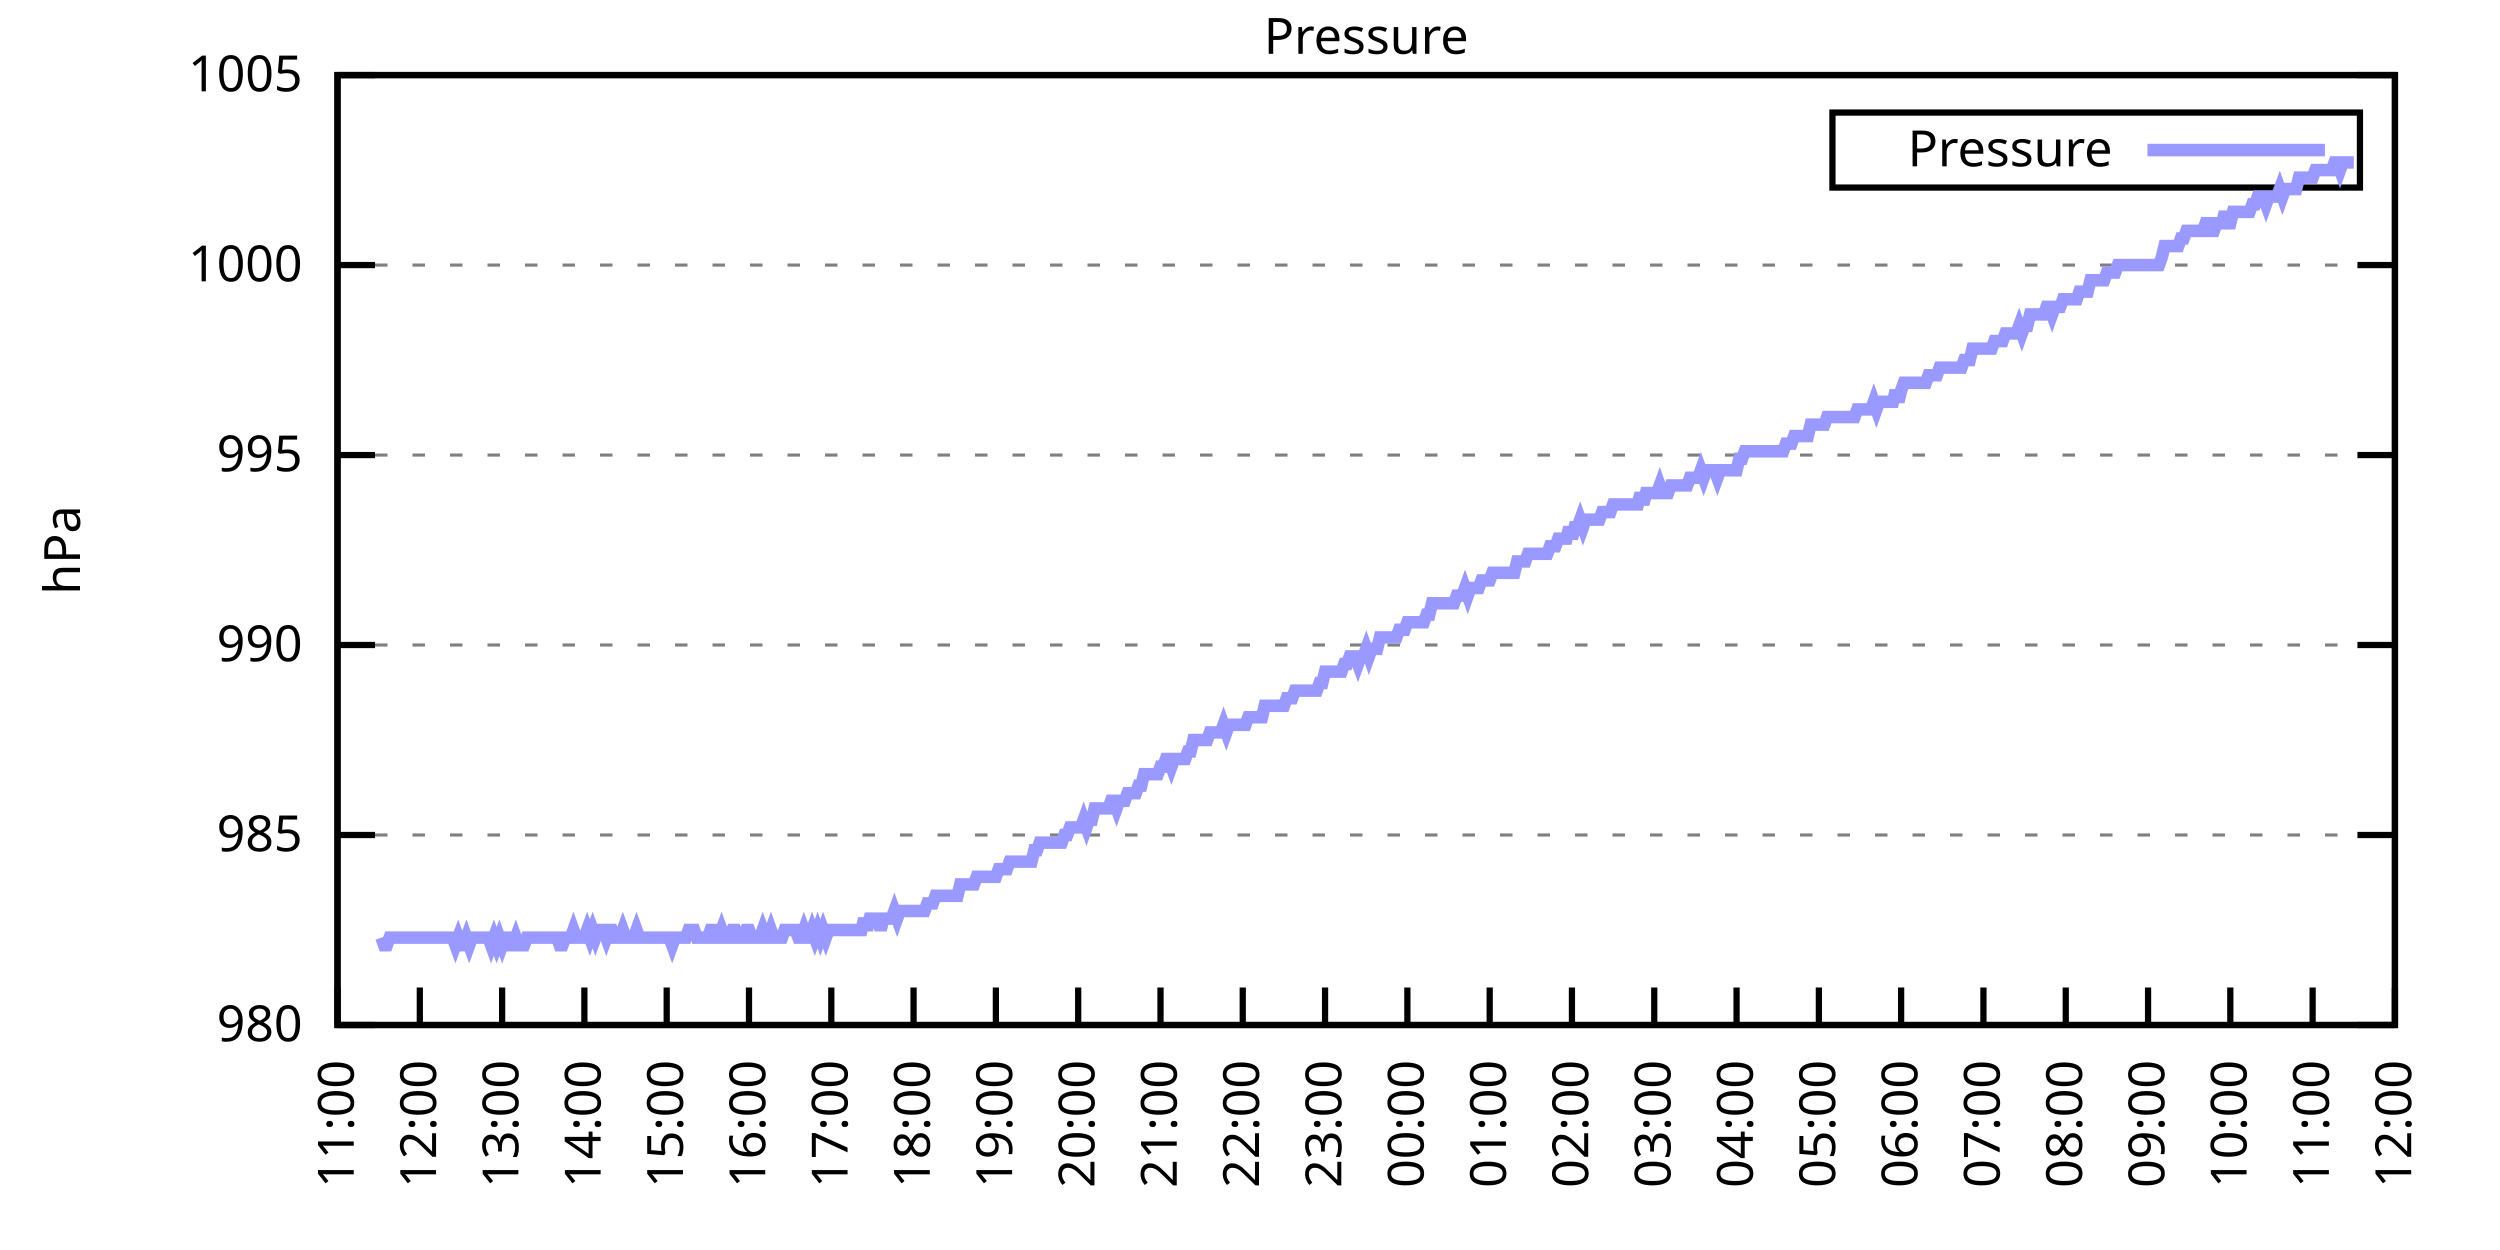
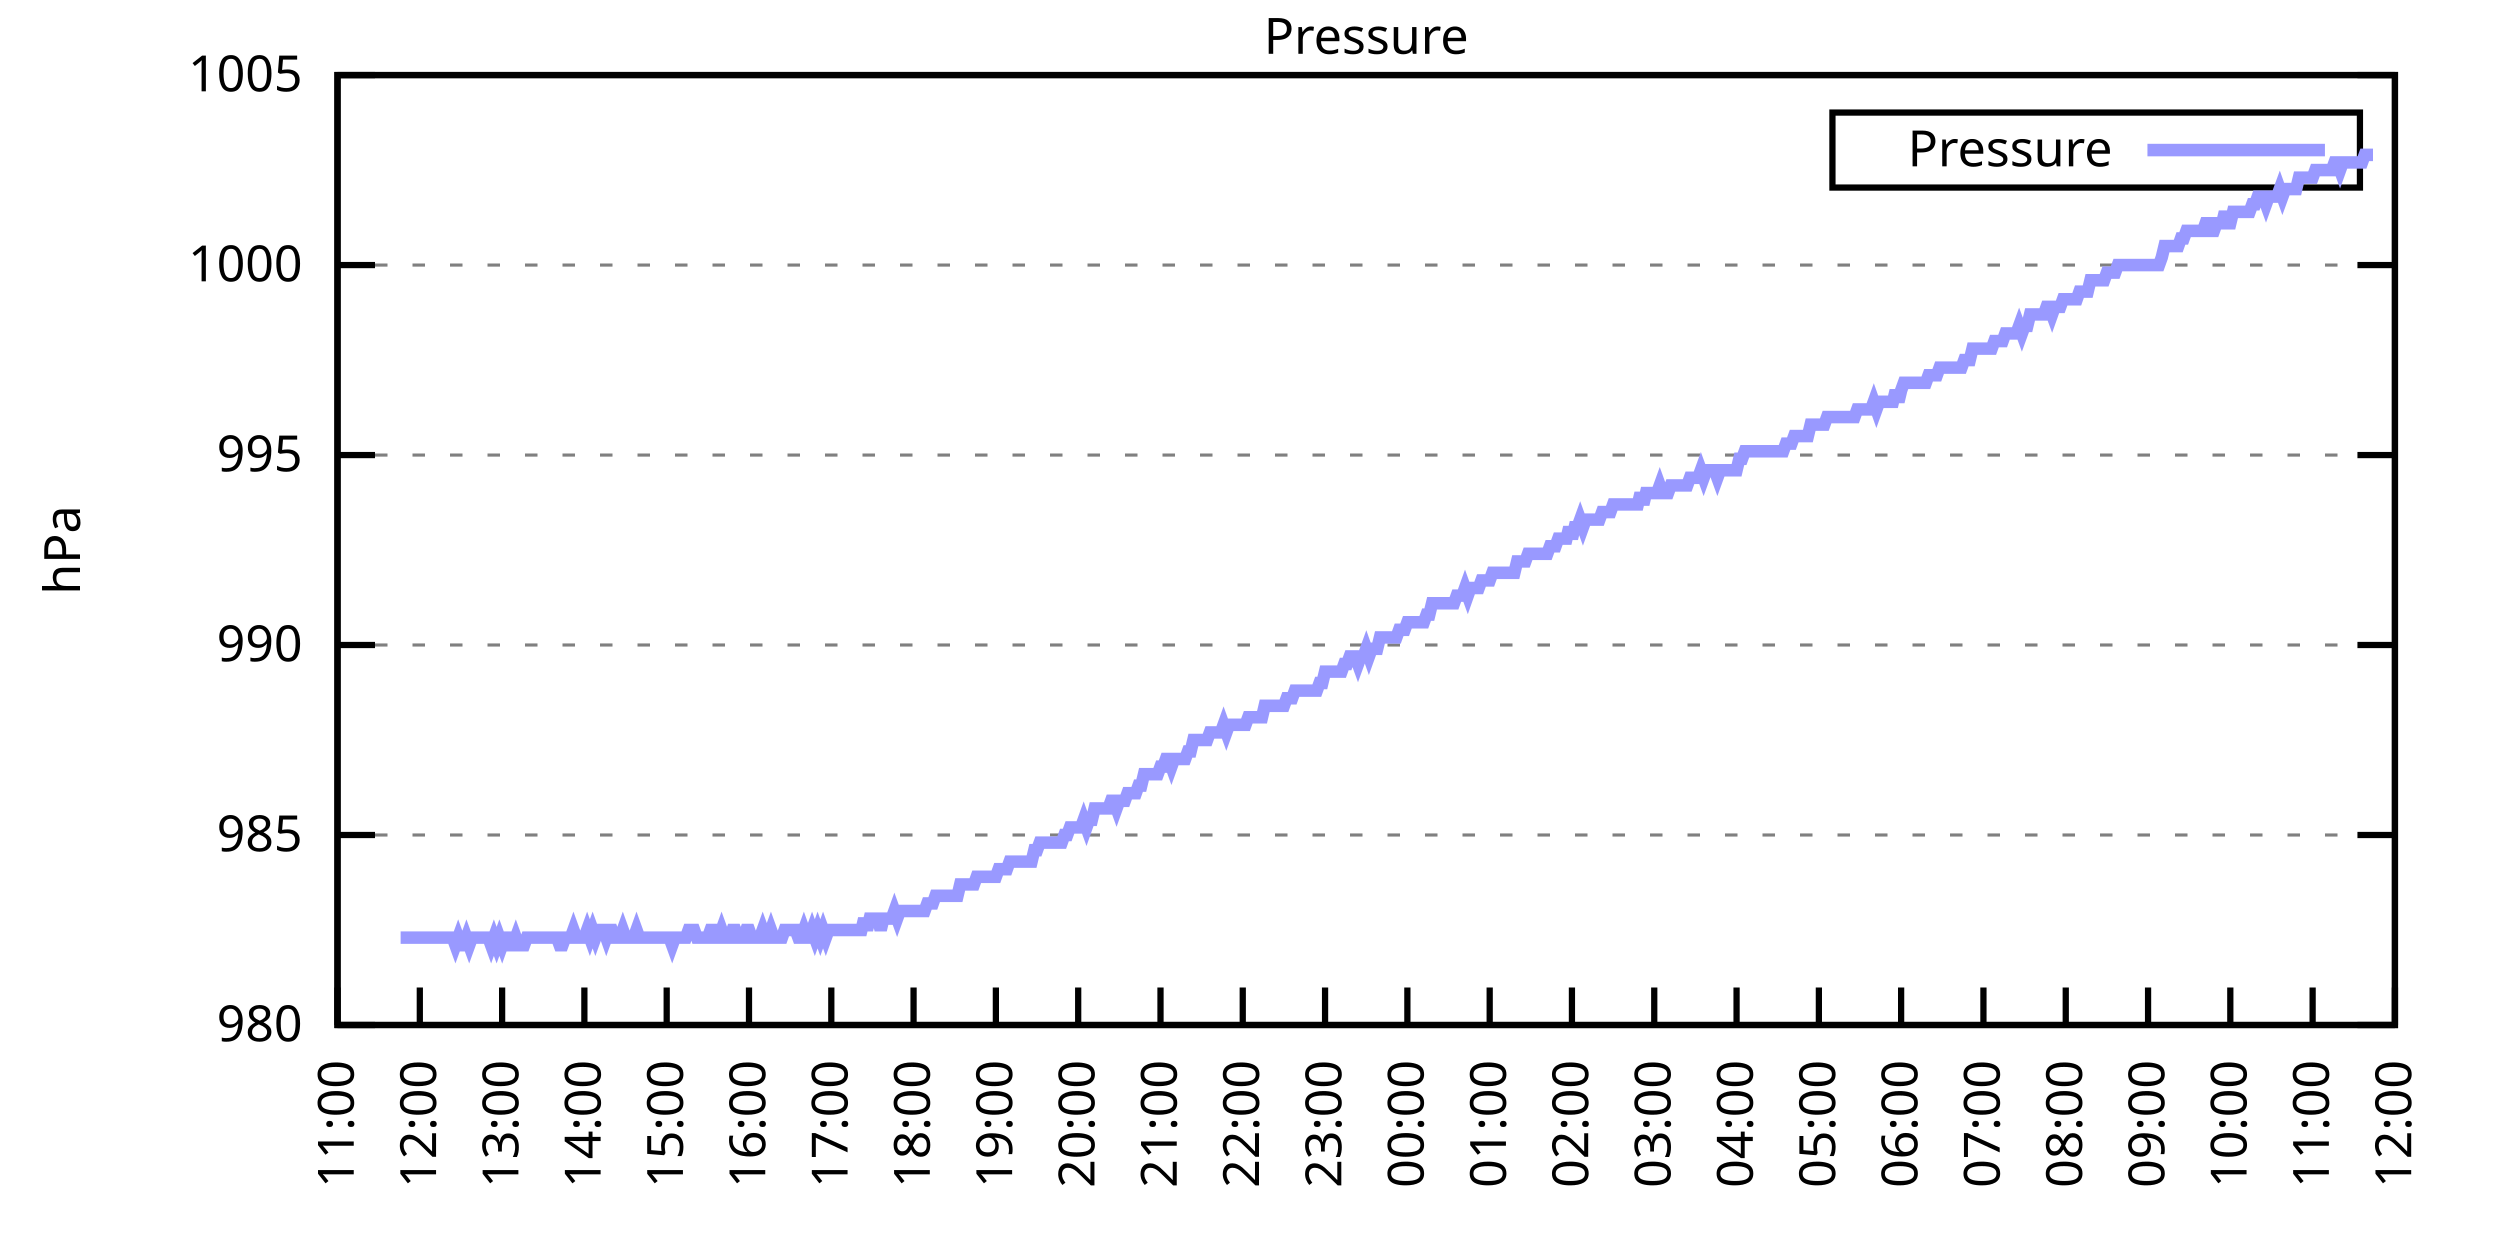
<svg xmlns="http://www.w3.org/2000/svg" xmlns:xlink="http://www.w3.org/1999/xlink" width="400" height="200" viewBox="0 0 400 200">
  <g id="gnuplot_canvas">
    <rect x="0" y="0" width="400" height="200" fill="none" />
    <defs>
      <circle id="gpDot" r="0.5" stroke-width="0.5" stroke="currentColor" />
      <path id="gpPt0" stroke-width="0.333" stroke="currentColor" d="M-1,0 h2 M0,-1 v2" />
      <path id="gpPt1" stroke-width="0.333" stroke="currentColor" d="M-1,-1 L1,1 M1,-1 L-1,1" />
      <path id="gpPt2" stroke-width="0.333" stroke="currentColor" d="M-1,0 L1,0 M0,-1 L0,1 M-1,-1 L1,1 M-1,1 L1,-1" />
      <rect id="gpPt3" stroke-width="0.333" stroke="currentColor" x="-1" y="-1" width="2" height="2" />
      <rect id="gpPt4" stroke-width="0.333" stroke="currentColor" fill="currentColor" x="-1" y="-1" width="2" height="2" />
      <circle id="gpPt5" stroke-width="0.333" stroke="currentColor" cx="0" cy="0" r="1" />
      <use xlink:href="#gpPt5" id="gpPt6" fill="currentColor" stroke="none" />
      <path id="gpPt7" stroke-width="0.333" stroke="currentColor" d="M0,-1.33 L-1.33,0.67 L1.33,0.67 z" />
      <use xlink:href="#gpPt7" id="gpPt8" fill="currentColor" stroke="none" />
      <use xlink:href="#gpPt7" id="gpPt9" stroke="currentColor" transform="rotate(180)" />
      <use xlink:href="#gpPt9" id="gpPt10" fill="currentColor" stroke="none" />
      <use xlink:href="#gpPt3" id="gpPt11" stroke="currentColor" transform="rotate(45)" />
      <use xlink:href="#gpPt11" id="gpPt12" fill="currentColor" stroke="none" />
      <path id="gpPt13" stroke-width="0.333" stroke="currentColor" d="M0,1.330 L1.265,0.411 L0.782,-1.067 L-0.782,-1.076 L-1.265,0.411 z" />
      <use xlink:href="#gpPt13" id="gpPt14" fill="currentColor" stroke="none" />
      <filter id="textbox" filterUnits="objectBoundingBox" x="0" y="0" height="1" width="1">
        <feFlood flood-color="white" flood-opacity="1" result="bgnd" />
        <feComposite in="SourceGraphic" in2="bgnd" operator="atop" />
      </filter>
      <filter id="greybox" filterUnits="objectBoundingBox" x="0" y="0" height="1" width="1">
        <feFlood flood-color="lightgrey" flood-opacity="1" result="grey" />
        <feComposite in="SourceGraphic" in2="grey" operator="atop" />
      </filter>
    </defs>
    <g fill="none" color="white" stroke="currentColor" stroke-width="1.00" stroke-linecap="butt" stroke-linejoin="miter">
</g>
    <g fill="none" color="black" stroke="currentColor" stroke-width="1.00" stroke-linecap="butt" stroke-linejoin="miter">
      <g stroke="none" shape-rendering="crispEdges">
        <polygon fill="rgb(255, 255, 255)" points="54.00,164.00 383.18,164.00 383.18,12.02 54.00,12.02 " />
      </g>
    </g>
    <g fill="none" color="black" stroke="currentColor" stroke-width="1.00" stroke-linecap="butt" stroke-linejoin="miter">
</g>
    <g fill="none" color="black" stroke="black" stroke-width="0.50" stroke-linecap="butt" stroke-linejoin="miter">
</g>
    <g fill="none" color="gray" stroke="currentColor" stroke-width="0.50" stroke-linecap="butt" stroke-linejoin="miter">
      <path stroke="gray" stroke-dasharray="2,4" class="gridline" d="M54.00,164.00 L383.19,164.00  " />
    </g>
    <g fill="none" color="gray" stroke="gray" stroke-width="1.00" stroke-linecap="butt" stroke-linejoin="miter">
</g>
    <g fill="none" color="black" stroke="currentColor" stroke-width="1.00" stroke-linecap="butt" stroke-linejoin="miter">
      <path stroke="black" d="M54.00,164.00 L60.00,164.00 M383.19,164.00 L377.19,164.00  " />
      <g transform="translate(48.40,166.60)" stroke="none" fill="black" font-family="Sans" font-size="8.00" text-anchor="end">
        <text>
          <tspan font-family="Sans"> 980</tspan>
        </text>
      </g>
    </g>
    <g fill="none" color="black" stroke="currentColor" stroke-width="1.00" stroke-linecap="butt" stroke-linejoin="miter">
</g>
    <g fill="none" color="black" stroke="black" stroke-width="0.50" stroke-linecap="butt" stroke-linejoin="miter">
</g>
    <g fill="none" color="gray" stroke="currentColor" stroke-width="0.50" stroke-linecap="butt" stroke-linejoin="miter">
      <path stroke="gray" stroke-dasharray="2,4" class="gridline" d="M54.00,133.60 L383.19,133.60  " />
    </g>
    <g fill="none" color="gray" stroke="gray" stroke-width="1.00" stroke-linecap="butt" stroke-linejoin="miter">
</g>
    <g fill="none" color="black" stroke="currentColor" stroke-width="1.00" stroke-linecap="butt" stroke-linejoin="miter">
      <path stroke="black" d="M54.00,133.60 L60.00,133.60 M383.19,133.60 L377.19,133.60  " />
      <g transform="translate(48.40,136.20)" stroke="none" fill="black" font-family="Sans" font-size="8.00" text-anchor="end">
        <text>
          <tspan font-family="Sans"> 985</tspan>
        </text>
      </g>
    </g>
    <g fill="none" color="black" stroke="currentColor" stroke-width="1.00" stroke-linecap="butt" stroke-linejoin="miter">
</g>
    <g fill="none" color="black" stroke="black" stroke-width="0.50" stroke-linecap="butt" stroke-linejoin="miter">
</g>
    <g fill="none" color="gray" stroke="currentColor" stroke-width="0.50" stroke-linecap="butt" stroke-linejoin="miter">
      <path stroke="gray" stroke-dasharray="2,4" class="gridline" d="M54.00,103.20 L383.19,103.20  " />
    </g>
    <g fill="none" color="gray" stroke="gray" stroke-width="1.00" stroke-linecap="butt" stroke-linejoin="miter">
</g>
    <g fill="none" color="black" stroke="currentColor" stroke-width="1.00" stroke-linecap="butt" stroke-linejoin="miter">
      <path stroke="black" d="M54.00,103.20 L60.00,103.20 M383.19,103.20 L377.19,103.20  " />
      <g transform="translate(48.40,105.80)" stroke="none" fill="black" font-family="Sans" font-size="8.00" text-anchor="end">
        <text>
          <tspan font-family="Sans"> 990</tspan>
        </text>
      </g>
    </g>
    <g fill="none" color="black" stroke="currentColor" stroke-width="1.00" stroke-linecap="butt" stroke-linejoin="miter">
</g>
    <g fill="none" color="black" stroke="black" stroke-width="0.50" stroke-linecap="butt" stroke-linejoin="miter">
</g>
    <g fill="none" color="gray" stroke="currentColor" stroke-width="0.50" stroke-linecap="butt" stroke-linejoin="miter">
      <path stroke="gray" stroke-dasharray="2,4" class="gridline" d="M54.00,72.81 L383.19,72.81  " />
    </g>
    <g fill="none" color="gray" stroke="gray" stroke-width="1.00" stroke-linecap="butt" stroke-linejoin="miter">
</g>
    <g fill="none" color="black" stroke="currentColor" stroke-width="1.00" stroke-linecap="butt" stroke-linejoin="miter">
      <path stroke="black" d="M54.00,72.81 L60.00,72.81 M383.19,72.81 L377.19,72.81  " />
      <g transform="translate(48.40,75.41)" stroke="none" fill="black" font-family="Sans" font-size="8.00" text-anchor="end">
        <text>
          <tspan font-family="Sans"> 995</tspan>
        </text>
      </g>
    </g>
    <g fill="none" color="black" stroke="currentColor" stroke-width="1.00" stroke-linecap="butt" stroke-linejoin="miter">
</g>
    <g fill="none" color="black" stroke="black" stroke-width="0.50" stroke-linecap="butt" stroke-linejoin="miter">
</g>
    <g fill="none" color="gray" stroke="currentColor" stroke-width="0.50" stroke-linecap="butt" stroke-linejoin="miter">
      <path stroke="gray" stroke-dasharray="2,4" class="gridline" d="M54.00,42.41 L383.19,42.41  " />
    </g>
    <g fill="none" color="gray" stroke="gray" stroke-width="1.00" stroke-linecap="butt" stroke-linejoin="miter">
</g>
    <g fill="none" color="black" stroke="currentColor" stroke-width="1.00" stroke-linecap="butt" stroke-linejoin="miter">
      <path stroke="black" d="M54.00,42.41 L60.00,42.41 M383.19,42.41 L377.19,42.41  " />
      <g transform="translate(48.40,45.01)" stroke="none" fill="black" font-family="Sans" font-size="8.00" text-anchor="end">
        <text>
          <tspan font-family="Sans"> 1000</tspan>
        </text>
      </g>
    </g>
    <g fill="none" color="black" stroke="currentColor" stroke-width="1.00" stroke-linecap="butt" stroke-linejoin="miter">
</g>
    <g fill="none" color="black" stroke="black" stroke-width="0.50" stroke-linecap="butt" stroke-linejoin="miter">
</g>
    <g fill="none" color="gray" stroke="currentColor" stroke-width="0.50" stroke-linecap="butt" stroke-linejoin="miter">
      <path stroke="gray" stroke-dasharray="2,4" class="gridline" d="M54.00,12.01 L383.19,12.01  " />
    </g>
    <g fill="none" color="gray" stroke="gray" stroke-width="1.00" stroke-linecap="butt" stroke-linejoin="miter">
</g>
    <g fill="none" color="black" stroke="currentColor" stroke-width="1.00" stroke-linecap="butt" stroke-linejoin="miter">
      <path stroke="black" d="M54.00,12.01 L60.00,12.01 M383.19,12.01 L377.19,12.01  " />
      <g transform="translate(48.40,14.61)" stroke="none" fill="black" font-family="Sans" font-size="8.00" text-anchor="end">
        <text>
          <tspan font-family="Sans"> 1005</tspan>
        </text>
      </g>
    </g>
    <g fill="none" color="black" stroke="currentColor" stroke-width="1.00" stroke-linecap="butt" stroke-linejoin="miter">
      <path stroke="black" d="M54.00,164.00 L54.00,158.00  " />
      <g transform="translate(56.60,169.60) rotate(270.00)" stroke="none" fill="black" font-family="Sans" font-size="8.00" text-anchor="end">
        <text>
          <tspan font-family="Sans">11:00</tspan>
        </text>
      </g>
    </g>
    <g fill="none" color="black" stroke="currentColor" stroke-width="1.00" stroke-linecap="butt" stroke-linejoin="miter">
      <path stroke="black" d="M67.17,164.00 L67.17,158.00  " />
      <g transform="translate(69.77,169.60) rotate(270.00)" stroke="none" fill="black" font-family="Sans" font-size="8.00" text-anchor="end">
        <text>
          <tspan font-family="Sans">12:00</tspan>
        </text>
      </g>
    </g>
    <g fill="none" color="black" stroke="currentColor" stroke-width="1.00" stroke-linecap="butt" stroke-linejoin="miter">
      <path stroke="black" d="M80.34,164.00 L80.34,158.00  " />
      <g transform="translate(82.94,169.60) rotate(270.00)" stroke="none" fill="black" font-family="Sans" font-size="8.00" text-anchor="end">
        <text>
          <tspan font-family="Sans">13:00</tspan>
        </text>
      </g>
    </g>
    <g fill="none" color="black" stroke="currentColor" stroke-width="1.00" stroke-linecap="butt" stroke-linejoin="miter">
      <path stroke="black" d="M93.50,164.00 L93.50,158.00  " />
      <g transform="translate(96.10,169.60) rotate(270.00)" stroke="none" fill="black" font-family="Sans" font-size="8.00" text-anchor="end">
        <text>
          <tspan font-family="Sans">14:00</tspan>
        </text>
      </g>
    </g>
    <g fill="none" color="black" stroke="currentColor" stroke-width="1.00" stroke-linecap="butt" stroke-linejoin="miter">
      <path stroke="black" d="M106.67,164.00 L106.67,158.00  " />
      <g transform="translate(109.27,169.60) rotate(270.00)" stroke="none" fill="black" font-family="Sans" font-size="8.00" text-anchor="end">
        <text>
          <tspan font-family="Sans">15:00</tspan>
        </text>
      </g>
    </g>
    <g fill="none" color="black" stroke="currentColor" stroke-width="1.00" stroke-linecap="butt" stroke-linejoin="miter">
      <path stroke="black" d="M119.84,164.00 L119.84,158.00  " />
      <g transform="translate(122.44,169.60) rotate(270.00)" stroke="none" fill="black" font-family="Sans" font-size="8.00" text-anchor="end">
        <text>
          <tspan font-family="Sans">16:00</tspan>
        </text>
      </g>
    </g>
    <g fill="none" color="black" stroke="currentColor" stroke-width="1.00" stroke-linecap="butt" stroke-linejoin="miter">
      <path stroke="black" d="M133.01,164.00 L133.01,158.00  " />
      <g transform="translate(135.61,169.60) rotate(270.00)" stroke="none" fill="black" font-family="Sans" font-size="8.00" text-anchor="end">
        <text>
          <tspan font-family="Sans">17:00</tspan>
        </text>
      </g>
    </g>
    <g fill="none" color="black" stroke="currentColor" stroke-width="1.00" stroke-linecap="butt" stroke-linejoin="miter">
      <path stroke="black" d="M146.17,164.00 L146.17,158.00  " />
      <g transform="translate(148.77,169.60) rotate(270.00)" stroke="none" fill="black" font-family="Sans" font-size="8.00" text-anchor="end">
        <text>
          <tspan font-family="Sans">18:00</tspan>
        </text>
      </g>
    </g>
    <g fill="none" color="black" stroke="currentColor" stroke-width="1.00" stroke-linecap="butt" stroke-linejoin="miter">
      <path stroke="black" d="M159.34,164.00 L159.34,158.00  " />
      <g transform="translate(161.94,169.60) rotate(270.00)" stroke="none" fill="black" font-family="Sans" font-size="8.00" text-anchor="end">
        <text>
          <tspan font-family="Sans">19:00</tspan>
        </text>
      </g>
    </g>
    <g fill="none" color="black" stroke="currentColor" stroke-width="1.00" stroke-linecap="butt" stroke-linejoin="miter">
      <path stroke="black" d="M172.51,164.00 L172.51,158.00  " />
      <g transform="translate(175.11,169.60) rotate(270.00)" stroke="none" fill="black" font-family="Sans" font-size="8.00" text-anchor="end">
        <text>
          <tspan font-family="Sans">20:00</tspan>
        </text>
      </g>
    </g>
    <g fill="none" color="black" stroke="currentColor" stroke-width="1.00" stroke-linecap="butt" stroke-linejoin="miter">
      <path stroke="black" d="M185.68,164.00 L185.68,158.00  " />
      <g transform="translate(188.28,169.60) rotate(270.00)" stroke="none" fill="black" font-family="Sans" font-size="8.00" text-anchor="end">
        <text>
          <tspan font-family="Sans">21:00</tspan>
        </text>
      </g>
    </g>
    <g fill="none" color="black" stroke="currentColor" stroke-width="1.00" stroke-linecap="butt" stroke-linejoin="miter">
      <path stroke="black" d="M198.84,164.00 L198.84,158.00  " />
      <g transform="translate(201.44,169.60) rotate(270.00)" stroke="none" fill="black" font-family="Sans" font-size="8.00" text-anchor="end">
        <text>
          <tspan font-family="Sans">22:00</tspan>
        </text>
      </g>
    </g>
    <g fill="none" color="black" stroke="currentColor" stroke-width="1.00" stroke-linecap="butt" stroke-linejoin="miter">
      <path stroke="black" d="M212.01,164.00 L212.01,158.00  " />
      <g transform="translate(214.61,169.60) rotate(270.00)" stroke="none" fill="black" font-family="Sans" font-size="8.00" text-anchor="end">
        <text>
          <tspan font-family="Sans">23:00</tspan>
        </text>
      </g>
    </g>
    <g fill="none" color="black" stroke="currentColor" stroke-width="1.00" stroke-linecap="butt" stroke-linejoin="miter">
      <path stroke="black" d="M225.18,164.00 L225.18,158.00  " />
      <g transform="translate(227.78,169.60) rotate(270.00)" stroke="none" fill="black" font-family="Sans" font-size="8.00" text-anchor="end">
        <text>
          <tspan font-family="Sans">00:00</tspan>
        </text>
      </g>
    </g>
    <g fill="none" color="black" stroke="currentColor" stroke-width="1.00" stroke-linecap="butt" stroke-linejoin="miter">
      <path stroke="black" d="M238.35,164.00 L238.35,158.00  " />
      <g transform="translate(240.95,169.60) rotate(270.00)" stroke="none" fill="black" font-family="Sans" font-size="8.00" text-anchor="end">
        <text>
          <tspan font-family="Sans">01:00</tspan>
        </text>
      </g>
    </g>
    <g fill="none" color="black" stroke="currentColor" stroke-width="1.00" stroke-linecap="butt" stroke-linejoin="miter">
      <path stroke="black" d="M251.51,164.00 L251.51,158.00  " />
      <g transform="translate(254.11,169.60) rotate(270.00)" stroke="none" fill="black" font-family="Sans" font-size="8.00" text-anchor="end">
        <text>
          <tspan font-family="Sans">02:00</tspan>
        </text>
      </g>
    </g>
    <g fill="none" color="black" stroke="currentColor" stroke-width="1.00" stroke-linecap="butt" stroke-linejoin="miter">
      <path stroke="black" d="M264.68,164.00 L264.68,158.00  " />
      <g transform="translate(267.28,169.60) rotate(270.00)" stroke="none" fill="black" font-family="Sans" font-size="8.00" text-anchor="end">
        <text>
          <tspan font-family="Sans">03:00</tspan>
        </text>
      </g>
    </g>
    <g fill="none" color="black" stroke="currentColor" stroke-width="1.00" stroke-linecap="butt" stroke-linejoin="miter">
      <path stroke="black" d="M277.85,164.00 L277.85,158.00  " />
      <g transform="translate(280.45,169.60) rotate(270.00)" stroke="none" fill="black" font-family="Sans" font-size="8.00" text-anchor="end">
        <text>
          <tspan font-family="Sans">04:00</tspan>
        </text>
      </g>
    </g>
    <g fill="none" color="black" stroke="currentColor" stroke-width="1.00" stroke-linecap="butt" stroke-linejoin="miter">
      <path stroke="black" d="M291.02,164.00 L291.02,158.00  " />
      <g transform="translate(293.62,169.60) rotate(270.00)" stroke="none" fill="black" font-family="Sans" font-size="8.00" text-anchor="end">
        <text>
          <tspan font-family="Sans">05:00</tspan>
        </text>
      </g>
    </g>
    <g fill="none" color="black" stroke="currentColor" stroke-width="1.00" stroke-linecap="butt" stroke-linejoin="miter">
      <path stroke="black" d="M304.18,164.00 L304.18,158.00  " />
      <g transform="translate(306.78,169.60) rotate(270.00)" stroke="none" fill="black" font-family="Sans" font-size="8.00" text-anchor="end">
        <text>
          <tspan font-family="Sans">06:00</tspan>
        </text>
      </g>
    </g>
    <g fill="none" color="black" stroke="currentColor" stroke-width="1.00" stroke-linecap="butt" stroke-linejoin="miter">
      <path stroke="black" d="M317.35,164.00 L317.35,158.00  " />
      <g transform="translate(319.95,169.60) rotate(270.00)" stroke="none" fill="black" font-family="Sans" font-size="8.00" text-anchor="end">
        <text>
          <tspan font-family="Sans">07:00</tspan>
        </text>
      </g>
    </g>
    <g fill="none" color="black" stroke="currentColor" stroke-width="1.00" stroke-linecap="butt" stroke-linejoin="miter">
      <path stroke="black" d="M330.52,164.00 L330.52,158.00  " />
      <g transform="translate(333.12,169.60) rotate(270.00)" stroke="none" fill="black" font-family="Sans" font-size="8.00" text-anchor="end">
        <text>
          <tspan font-family="Sans">08:00</tspan>
        </text>
      </g>
    </g>
    <g fill="none" color="black" stroke="currentColor" stroke-width="1.00" stroke-linecap="butt" stroke-linejoin="miter">
      <path stroke="black" d="M343.69,164.00 L343.69,158.00  " />
      <g transform="translate(346.29,169.60) rotate(270.00)" stroke="none" fill="black" font-family="Sans" font-size="8.00" text-anchor="end">
        <text>
          <tspan font-family="Sans">09:00</tspan>
        </text>
      </g>
    </g>
    <g fill="none" color="black" stroke="currentColor" stroke-width="1.00" stroke-linecap="butt" stroke-linejoin="miter">
      <path stroke="black" d="M356.85,164.00 L356.85,158.00  " />
      <g transform="translate(359.45,169.60) rotate(270.00)" stroke="none" fill="black" font-family="Sans" font-size="8.00" text-anchor="end">
        <text>
          <tspan font-family="Sans">10:00</tspan>
        </text>
      </g>
    </g>
    <g fill="none" color="black" stroke="currentColor" stroke-width="1.00" stroke-linecap="butt" stroke-linejoin="miter">
      <path stroke="black" d="M370.02,164.00 L370.02,158.00  " />
      <g transform="translate(372.62,169.60) rotate(270.00)" stroke="none" fill="black" font-family="Sans" font-size="8.00" text-anchor="end">
        <text>
          <tspan font-family="Sans">11:00</tspan>
        </text>
      </g>
    </g>
    <g fill="none" color="black" stroke="currentColor" stroke-width="1.00" stroke-linecap="butt" stroke-linejoin="miter">
      <path stroke="black" d="M383.19,164.00 L383.19,158.00  " />
      <g transform="translate(385.79,169.60) rotate(270.00)" stroke="none" fill="black" font-family="Sans" font-size="8.00" text-anchor="end">
        <text>
          <tspan font-family="Sans">12:00</tspan>
        </text>
      </g>
    </g>
    <g fill="none" color="black" stroke="currentColor" stroke-width="1.00" stroke-linecap="butt" stroke-linejoin="miter">
</g>
    <g fill="none" color="black" stroke="currentColor" stroke-width="1.00" stroke-linecap="butt" stroke-linejoin="miter">
      <path stroke="black" d="M54.00,12.01 L54.00,164.00 L383.19,164.00 L383.19,12.01 L54.00,12.01 Z  " />
    </g>
    <g fill="none" color="black" stroke="currentColor" stroke-width="1.00" stroke-linecap="butt" stroke-linejoin="miter">
</g>
    <g fill="none" color="black" stroke="currentColor" stroke-width="1.00" stroke-linecap="butt" stroke-linejoin="miter">
      <path stroke="black" d="M293.19,30.01 L293.19,18.01 L377.59,18.01 L377.59,30.01 L293.19,30.01 Z  " />
    </g>
    <g id="Pressure_plot_1">
      <g fill="none" color="white" stroke="black" stroke-width="2.00" stroke-linecap="butt" stroke-linejoin="miter">
</g>
      <g fill="none" color="black" stroke="currentColor" stroke-width="2.00" stroke-linecap="butt" stroke-linejoin="miter">
        <g transform="translate(337.99,26.61)" stroke="none" fill="black" font-family="Sans" font-size="8.00" text-anchor="end">
          <text>
            <tspan font-family="Sans">Pressure</tspan>
          </text>
        </g>
      </g>
      <g fill="none" color="black" stroke="currentColor" stroke-width="2.00" stroke-linecap="butt" stroke-linejoin="miter">
-         <path stroke="rgb(153, 153, 255)" d="M343.59,24.01 L371.99,24.01 M61.02,150.02 L61.46,151.23 L61.90,151.23 L62.34,150.02 L62.78,150.02 L63.22,150.02   L63.66,150.02 L64.10,150.02 L64.53,150.02 L64.97,150.02 L65.41,150.02 L65.85,150.02 L66.29,150.02 L66.73,150.02   L67.17,150.02 L67.61,150.02 L68.05,150.02 L68.48,150.02 L68.92,150.02 L69.36,150.02 L69.80,150.02 L70.24,150.02   L70.68,150.02 L71.12,150.02 L71.56,150.02 L72.00,150.02 L72.43,150.02 L72.87,151.23 L73.31,150.02 L73.75,151.23   L74.19,151.23 L74.63,150.02 L75.07,151.23 L75.51,150.02 L75.95,150.02 L76.38,150.02 L76.82,150.02 L77.26,150.02   L77.70,150.02 L78.14,150.02 L78.58,151.23 L79.02,150.02 L79.46,151.23 L79.90,150.02 L80.34,151.23 L80.77,150.02   L81.21,150.02 L81.65,151.23 L82.09,151.23 L82.53,150.02 L82.97,151.23 L83.41,151.23 L83.85,151.23 L84.29,150.02   L84.72,150.02 L85.16,150.02 L85.60,150.02 L86.04,150.02 L86.48,150.02 L86.92,150.02 L87.36,150.02 L87.80,150.02   L88.24,150.02 L88.67,150.02 L89.11,150.02 L89.55,151.23 L89.99,151.23 L90.43,150.02 L90.87,150.02 L91.31,150.02   L91.75,148.80 L92.19,150.02 L92.62,150.02 L93.06,150.02 L93.50,150.02 L93.94,148.80 L94.38,150.02 L94.82,148.80   L95.26,150.02 L95.70,148.80 L96.14,148.80 L96.58,148.80 L97.01,150.02 L97.45,148.80 L97.89,148.80 L98.33,150.02   L98.77,150.02 L99.21,150.02 L99.65,148.80 L100.09,150.02 L100.53,150.02 L100.96,150.02 L101.40,150.02 L101.84,148.80   L102.28,150.02 L102.72,150.02 L103.16,150.02 L103.60,150.02 L104.04,150.02 L104.48,150.02 L104.91,150.02 L105.35,150.02   L105.79,150.02 L106.23,150.02 L106.67,150.02 L107.11,150.02 L107.55,151.23 L107.99,150.02 L108.43,150.02 L108.87,150.02   L109.30,150.02 L109.74,150.02 L110.18,148.80 L110.62,148.80 L111.06,148.80 L111.50,150.02 L111.94,150.02 L112.38,150.02   L112.82,150.02 L113.25,150.02 L113.69,148.80 L114.13,148.80 L114.57,150.02 L115.01,150.02 L115.45,148.80 L115.89,150.02   L116.33,150.02 L116.77,150.02 L117.20,148.80 L117.64,148.80 L118.08,150.02 L118.52,150.02 L118.96,150.02 L119.40,148.80   L119.84,148.80 L120.28,150.02 L120.72,150.02 L121.15,150.02 L121.59,150.02 L122.03,148.80 L122.47,150.02 L122.91,150.02   L123.35,148.80 L123.79,150.02 L124.23,150.02 L124.67,150.02 L125.11,150.02 L125.54,148.80 L125.98,148.80 L126.42,148.80   L126.86,148.80 L127.30,148.80 L127.74,150.02 L128.18,150.02 L128.62,148.80 L129.06,150.02 L129.49,150.02 L129.93,148.80   L130.37,150.02 L130.81,148.80 L131.25,150.02 L131.69,148.80 L132.13,150.02 L132.57,148.80 L133.01,148.80 L133.44,148.80   L133.88,148.80 L134.32,148.80 L134.76,148.80 L135.20,148.80 L135.64,148.80 L136.08,148.80 L136.52,148.80 L136.96,148.80   L137.39,148.80 L137.83,148.80 L138.27,146.98 L138.71,148.80 L139.15,146.98 L139.59,146.98 L140.03,146.98 L140.47,146.98   L140.91,148.80 L141.35,146.98 L141.78,146.98 L142.22,146.98 L142.66,146.98 L143.10,145.76 L143.54,146.98 L143.98,145.76   L144.42,145.76 L144.86,145.76 L145.30,145.76 L145.73,145.76 L146.17,145.76 L146.61,145.76 L147.05,145.76 L147.49,145.76   L147.93,145.76 L148.37,144.55 L148.81,144.55 L149.25,144.55 L149.68,143.33 L150.12,143.33 L150.56,143.33 L151.00,143.33   L151.44,143.33 L151.88,143.33 L152.32,143.33 L152.76,143.33 L153.20,143.33 L153.63,141.51 L154.07,141.51 L154.51,141.51   L154.95,141.51 L155.39,141.51 L155.83,141.51 L156.27,140.29 L156.71,140.29 L157.15,140.29 L157.59,140.29 L158.02,140.29   L158.46,140.29 L158.90,140.29 L159.34,140.29 L159.78,139.07 L160.22,139.07 L160.66,139.07 L161.10,139.07 L161.54,137.86   L161.97,137.86 L162.41,137.86 L162.85,137.86 L163.29,137.86 L163.73,137.86 L164.17,137.86 L164.61,137.86 L165.05,137.86   L165.49,136.03 L165.92,136.03 L166.36,134.82 L166.80,134.82 L167.24,134.82 L167.68,134.82 L168.12,134.82 L168.56,134.82   L169.00,134.82 L169.44,134.82 L169.87,134.82 L170.31,133.60 L170.75,133.60 L171.19,132.39 L171.63,132.39 L172.07,132.39   L172.51,132.39 L172.95,132.39 L173.39,131.17 L173.83,132.39 L174.26,131.17 L174.70,131.17 L175.14,129.35 L175.58,129.35   L176.02,129.35 L176.46,129.35 L176.90,129.35 L177.34,129.35 L177.78,128.13 L178.21,128.13 L178.65,129.35 L179.09,128.13   L179.53,128.13 L179.97,128.13 L180.41,126.91 L180.85,126.91 L181.29,126.91 L181.73,126.91 L182.16,125.70 L182.60,125.70   L183.04,123.87 L183.48,123.87 L183.92,123.87 L184.36,123.87 L184.80,123.87 L185.24,123.87 L185.68,122.66 L186.11,122.66   L186.55,121.44 L186.99,121.44 L187.43,122.66 L187.87,121.44 L188.31,121.44 L188.75,121.44 L189.19,121.44 L189.63,121.44   L190.07,120.23 L190.50,120.23 L190.94,118.40 L191.38,118.40 L191.82,118.40 L192.26,118.40 L192.70,118.40 L193.14,118.40   L193.58,117.19 L194.02,117.19 L194.45,117.19 L194.89,117.19 L195.33,117.19 L195.77,115.97 L196.21,117.19 L196.65,115.97   L197.09,115.97 L197.53,115.97 L197.97,115.97 L198.40,115.97 L198.84,115.97 L199.28,115.97 L199.72,114.76 L200.16,114.76   L200.60,114.76 L201.04,114.76 L201.48,114.76 L201.92,114.76 L202.35,112.93 L202.79,112.93 L203.23,112.93 L203.67,112.93   L204.11,112.93 L204.55,112.93 L204.99,112.93 L205.43,112.93 L205.87,111.72 L206.31,111.72 L206.74,111.72 L207.18,110.50   L207.62,110.50 L208.06,110.50 L208.50,110.50 L208.94,110.50 L209.38,110.50 L209.82,110.50 L210.26,110.50 L210.69,110.50   L211.13,109.28 L211.57,109.28 L212.01,107.46 L212.45,107.46 L212.89,107.46 L213.33,107.46 L213.77,107.46 L214.21,107.46   L214.64,107.46 L215.08,106.24 L215.52,106.24 L215.96,105.03 L216.40,105.03 L216.84,105.03 L217.28,106.24 L217.72,105.03   L218.16,105.03 L218.60,103.81 L219.03,105.03 L219.47,103.81 L219.91,103.81 L220.35,103.81 L220.79,101.99 L221.23,101.99   L221.67,101.99 L222.11,101.99 L222.55,101.99 L222.98,101.99 L223.42,101.99 L223.86,100.77 L224.30,100.77 L224.74,100.77   L225.18,99.56 L225.62,99.56 L226.06,99.56 L226.50,99.56 L226.93,99.56 L227.37,99.56 L227.81,99.56 L228.25,98.34   L228.69,98.34 L229.13,96.52 L229.57,96.52 L230.01,96.52 L230.45,96.52 L230.88,96.52 L231.32,96.52 L231.76,96.52   L232.20,96.52 L232.64,96.52 L233.08,95.30 L233.52,95.30 L233.96,95.30 L234.40,94.08 L234.84,95.30 L235.27,94.08   L235.71,94.08 L236.15,94.08 L236.59,94.08 L237.03,92.87 L237.47,92.87 L237.91,92.87 L238.35,92.87 L238.79,91.65   L239.22,91.65 L239.66,91.65 L240.10,91.65 L240.54,91.65 L240.98,91.65 L241.42,91.65 L241.86,91.65 L242.30,91.65   L242.74,89.83 L243.17,89.83 L243.61,89.83 L244.05,89.83 L244.49,88.61 L244.93,88.61 L245.37,88.61 L245.81,88.61   L246.25,88.61 L246.69,88.61 L247.12,88.61 L247.56,88.61 L248.00,87.40 L248.44,87.40 L248.88,87.40 L249.32,86.18   L249.76,86.18 L250.20,86.18 L250.64,86.18 L251.08,84.36 L251.51,86.18 L251.95,84.36 L252.39,84.36 L252.83,83.14   L253.27,84.36 L253.71,83.14 L254.15,83.14 L254.59,83.14 L255.03,83.14 L255.46,83.14 L255.90,83.14 L256.34,81.93   L256.78,81.93 L257.22,81.93 L257.66,81.93 L258.10,80.71 L258.54,80.71 L258.98,80.71 L259.41,80.71 L259.85,80.71   L260.29,80.71 L260.73,80.71 L261.17,80.71 L261.61,80.71 L262.05,80.71 L262.49,78.89 L262.93,80.71 L263.36,78.89   L263.80,78.89 L264.24,78.89 L264.68,78.89 L265.12,78.89 L265.56,77.67 L266.00,78.89 L266.44,78.89 L266.88,78.89   L267.32,77.67 L267.75,77.67 L268.19,77.67 L268.63,77.67 L269.07,77.67 L269.51,77.67 L269.95,77.67 L270.39,76.45   L270.83,76.45 L271.27,76.45 L271.70,76.45 L272.14,75.24 L272.58,76.45 L273.02,75.24 L273.46,75.24 L273.90,75.24   L274.34,75.24 L274.78,76.45 L275.22,75.24 L275.65,75.24 L276.09,75.24 L276.53,75.24 L276.97,75.24 L277.41,75.24   L277.85,75.24 L278.29,73.41 L278.73,73.41 L279.17,72.20 L279.60,72.20 L280.04,72.20 L280.48,72.20 L280.92,72.20   L281.36,72.20 L281.80,72.20 L282.24,72.20 L282.68,72.20 L283.12,72.20 L283.56,72.20 L283.99,72.20 L284.43,72.20   L284.87,72.20 L285.31,72.20 L285.75,70.98 L286.19,70.98 L286.63,70.98 L287.07,69.77 L287.51,69.77 L287.94,69.77   L288.38,69.77 L288.82,69.77 L289.26,69.77 L289.70,67.94 L290.14,67.94 L290.58,67.94 L291.02,67.94 L291.46,67.94   L291.89,67.94 L292.33,66.73 L292.77,66.73 L293.21,66.73 L293.65,66.73 L294.09,66.73 L294.53,66.73 L294.97,66.73   L295.41,66.73 L295.84,66.73 L296.28,66.73 L296.72,66.73 L297.16,65.51 L297.60,65.51 L298.04,65.51 L298.48,65.51   L298.92,65.51 L299.36,65.51 L299.80,64.29 L300.23,65.51 L300.67,64.29 L301.11,64.29 L301.55,64.29 L301.99,64.29   L302.43,64.29 L302.87,64.29 L303.31,62.47 L303.75,64.29 L304.18,62.47 L304.62,61.25 L305.06,61.25 L305.50,61.25   L305.94,61.25 L306.38,61.25 L306.82,61.25 L307.26,61.25 L307.70,61.25 L308.13,61.25 L308.57,60.04 L309.01,60.04   L309.45,60.04 L309.89,60.04 L310.33,58.82 L310.77,58.82 L311.21,58.82 L311.65,58.82 L312.08,58.82 L312.52,58.82   L312.96,58.82 L313.40,58.82 L313.84,58.82 L314.28,57.61 L314.72,57.61 L315.16,57.61 L315.60,55.78 L316.04,55.78   L316.47,55.78 L316.91,55.78 L317.35,55.78 L317.79,55.78 L318.23,55.78 L318.67,55.78 L319.11,54.57 L319.55,54.57   L319.99,54.57 L320.42,54.57 L320.86,53.35 L321.30,53.35 L321.74,53.35 L322.18,53.35 L322.62,53.35 L323.06,52.14   L323.50,53.35 L323.94,52.14 L324.37,52.14 L324.81,50.31 L325.25,50.31 L325.69,50.31 L326.13,50.31 L326.57,50.31   L327.01,50.31 L327.45,49.10 L327.89,49.10 L328.33,50.31 L328.76,49.10 L329.20,49.10 L329.64,49.10 L330.08,47.88   L330.52,47.88 L330.96,47.88 L331.40,47.88 L331.84,47.88 L332.28,47.88 L332.71,46.66 L333.15,46.66 L333.59,46.66   L334.03,46.66 L334.47,44.84 L334.91,44.84 L335.35,44.84 L335.79,44.84 L336.23,44.84 L336.66,44.84 L337.10,43.62   L337.54,43.62 L337.98,43.62 L338.42,43.62 L338.86,42.41 L339.30,42.41 L339.74,42.41 L340.18,42.41 L340.61,42.41   L341.05,42.41 L341.49,42.41 L341.93,42.41 L342.37,42.41 L342.81,42.41 L343.25,42.41 L343.69,42.41 L344.13,42.41   L344.57,42.41 L345.00,42.41 L345.44,42.41 L345.88,41.19 L346.32,39.37 L346.76,39.37 L347.20,39.37 L347.64,39.37   L348.08,39.37 L348.52,39.37 L348.95,38.15 L349.39,38.15 L349.83,36.94 L350.27,36.94 L350.71,36.94 L351.15,36.94   L351.59,36.94 L352.03,36.94 L352.47,36.94 L352.90,35.72 L353.34,35.72 L353.78,36.94 L354.22,36.94 L354.66,35.72   L355.10,35.72 L355.54,35.72 L355.98,33.90 L356.42,35.72 L356.85,35.72 L357.29,33.90 L357.73,33.90 L358.17,33.90   L358.61,33.90 L359.05,33.90 L359.49,33.90 L359.93,33.90 L360.37,32.68 L360.81,32.68 L361.24,31.46 L361.68,31.46   L362.12,31.46 L362.56,32.68 L363.00,31.46 L363.44,31.46 L363.88,31.46 L364.32,31.46 L364.76,30.25 L365.19,31.46   L365.63,30.25 L366.07,30.25 L366.51,30.25 L366.95,30.25 L367.39,30.25 L367.83,28.42 L368.27,28.42 L368.71,28.42   L369.14,28.42 L369.58,28.42 L370.02,28.42 L370.46,27.21 L370.90,27.21 L371.34,27.21 L371.78,27.21 L372.22,27.21   L372.66,27.21 L373.09,27.21 L373.53,25.99 L373.97,25.99 L374.41,27.21 L374.85,25.99 L375.29,25.99 L375.73,25.99   L376.17,25.99 L376.61,25.99  " />
+         <path stroke="rgb(153, 153, 255)" d="M343.59,24.01 L371.99,24.01 M64.10,150.02 L64.53,150.02 L64.97,150.02 L65.41,150.02 L65.85,150.02 L66.29,150.02   L66.73,150.02 L67.17,150.02 L67.61,150.02 L68.05,150.02 L68.48,150.02 L68.92,150.02 L69.36,150.02 L69.80,150.02   L70.24,150.02 L70.68,150.02 L71.12,150.02 L71.56,150.02 L72.00,150.02 L72.43,150.02 L72.87,151.23 L73.31,150.02   L73.75,151.23 L74.19,151.23 L74.63,150.02 L75.07,151.23 L75.51,150.02 L75.95,150.02 L76.38,150.02 L76.82,150.02   L77.26,150.02 L77.70,150.02 L78.14,150.02 L78.58,151.23 L79.02,150.02 L79.46,151.23 L79.90,150.02 L80.34,151.23   L80.77,150.02 L81.21,150.02 L81.65,151.23 L82.09,151.23 L82.53,150.02 L82.97,151.23 L83.41,151.23 L83.85,151.23   L84.29,150.02 L84.72,150.02 L85.16,150.02 L85.60,150.02 L86.04,150.02 L86.48,150.02 L86.92,150.02 L87.36,150.02   L87.80,150.02 L88.24,150.02 L88.67,150.02 L89.11,150.02 L89.55,151.23 L89.99,151.23 L90.43,150.02 L90.87,150.02   L91.31,150.02 L91.75,148.80 L92.19,150.02 L92.62,150.02 L93.06,150.02 L93.50,150.02 L93.94,148.80 L94.38,150.02   L94.82,148.80 L95.26,150.02 L95.70,148.80 L96.14,148.80 L96.58,148.80 L97.01,150.02 L97.45,148.80 L97.89,148.80   L98.33,150.02 L98.77,150.02 L99.21,150.02 L99.65,148.80 L100.09,150.02 L100.53,150.02 L100.96,150.02 L101.40,150.02   L101.84,148.80 L102.28,150.02 L102.72,150.02 L103.16,150.02 L103.60,150.02 L104.04,150.02 L104.48,150.02 L104.91,150.02   L105.35,150.02 L105.79,150.02 L106.23,150.02 L106.67,150.02 L107.11,150.02 L107.55,151.23 L107.99,150.02 L108.43,150.02   L108.87,150.02 L109.30,150.02 L109.74,150.02 L110.18,148.80 L110.62,148.80 L111.06,148.80 L111.50,150.02 L111.94,150.02   L112.38,150.02 L112.82,150.02 L113.25,150.02 L113.69,148.80 L114.13,148.80 L114.57,150.02 L115.01,150.02 L115.45,148.80   L115.89,150.02 L116.33,150.02 L116.77,150.02 L117.20,148.80 L117.64,148.80 L118.08,150.02 L118.52,150.02 L118.96,150.02   L119.40,148.80 L119.84,148.80 L120.28,150.02 L120.72,150.02 L121.15,150.02 L121.59,150.02 L122.03,148.80 L122.47,150.02   L122.91,150.02 L123.35,148.80 L123.79,150.02 L124.23,150.02 L124.67,150.02 L125.11,150.02 L125.54,148.80 L125.98,148.80   L126.42,148.80 L126.86,148.80 L127.30,148.80 L127.74,150.02 L128.18,150.02 L128.62,148.80 L129.06,150.02 L129.49,150.02   L129.93,148.80 L130.37,150.02 L130.81,148.80 L131.25,150.02 L131.69,148.80 L132.13,150.02 L132.57,148.80 L133.01,148.80   L133.44,148.80 L133.88,148.80 L134.32,148.80 L134.76,148.80 L135.20,148.80 L135.64,148.80 L136.08,148.80 L136.52,148.80   L136.96,148.80 L137.39,148.80 L137.83,148.80 L138.27,146.98 L138.71,148.80 L139.15,146.98 L139.59,146.98 L140.03,146.98   L140.47,146.98 L140.91,148.80 L141.35,146.98 L141.78,146.98 L142.22,146.98 L142.66,146.98 L143.10,145.76 L143.54,146.98   L143.98,145.76 L144.42,145.76 L144.86,145.76 L145.30,145.76 L145.73,145.76 L146.17,145.76 L146.61,145.76 L147.05,145.76   L147.49,145.76 L147.93,145.76 L148.37,144.55 L148.81,144.55 L149.25,144.55 L149.68,143.33 L150.12,143.33 L150.56,143.33   L151.00,143.33 L151.44,143.33 L151.88,143.33 L152.32,143.33 L152.76,143.33 L153.20,143.33 L153.63,141.51 L154.07,141.51   L154.51,141.51 L154.95,141.51 L155.39,141.51 L155.83,141.51 L156.27,140.29 L156.71,140.29 L157.15,140.29 L157.59,140.29   L158.02,140.29 L158.46,140.29 L158.90,140.29 L159.34,140.29 L159.78,139.07 L160.22,139.07 L160.66,139.07 L161.10,139.07   L161.54,137.86 L161.97,137.86 L162.41,137.86 L162.85,137.86 L163.29,137.86 L163.73,137.86 L164.17,137.86 L164.61,137.86   L165.05,137.86 L165.49,136.03 L165.92,136.03 L166.36,134.82 L166.80,134.82 L167.24,134.82 L167.68,134.82 L168.12,134.82   L168.56,134.82 L169.00,134.82 L169.44,134.82 L169.87,134.82 L170.31,133.60 L170.75,133.60 L171.19,132.39 L171.63,132.39   L172.07,132.39 L172.51,132.39 L172.95,132.39 L173.39,131.17 L173.83,132.39 L174.26,131.17 L174.70,131.17 L175.14,129.35   L175.58,129.35 L176.02,129.35 L176.46,129.35 L176.90,129.35 L177.34,129.35 L177.78,128.13 L178.21,128.13 L178.65,129.35   L179.09,128.13 L179.53,128.13 L179.97,128.13 L180.41,126.91 L180.85,126.91 L181.29,126.91 L181.73,126.91 L182.16,125.70   L182.60,125.70 L183.04,123.87 L183.48,123.87 L183.92,123.87 L184.36,123.87 L184.80,123.87 L185.24,123.87 L185.68,122.66   L186.11,122.66 L186.55,121.44 L186.99,121.44 L187.43,122.66 L187.87,121.44 L188.31,121.44 L188.75,121.44 L189.19,121.44   L189.63,121.44 L190.07,120.23 L190.50,120.23 L190.94,118.40 L191.38,118.40 L191.82,118.40 L192.26,118.40 L192.70,118.40   L193.14,118.40 L193.58,117.19 L194.02,117.19 L194.45,117.19 L194.89,117.19 L195.33,117.19 L195.77,115.97 L196.21,117.19   L196.65,115.97 L197.09,115.97 L197.53,115.97 L197.97,115.97 L198.40,115.97 L198.84,115.97 L199.28,115.97 L199.72,114.76   L200.16,114.76 L200.60,114.76 L201.04,114.76 L201.48,114.76 L201.92,114.76 L202.35,112.93 L202.79,112.93 L203.23,112.93   L203.67,112.93 L204.11,112.93 L204.55,112.93 L204.99,112.93 L205.43,112.93 L205.87,111.72 L206.31,111.72 L206.74,111.72   L207.18,110.50 L207.62,110.50 L208.06,110.50 L208.50,110.50 L208.94,110.50 L209.38,110.50 L209.82,110.50 L210.26,110.50   L210.69,110.50 L211.13,109.28 L211.57,109.28 L212.01,107.46 L212.45,107.46 L212.89,107.46 L213.33,107.46 L213.77,107.46   L214.21,107.46 L214.64,107.46 L215.08,106.24 L215.52,106.24 L215.96,105.03 L216.40,105.03 L216.84,105.03 L217.28,106.24   L217.72,105.03 L218.16,105.03 L218.60,103.81 L219.03,105.03 L219.47,103.81 L219.91,103.81 L220.35,103.81 L220.79,101.99   L221.23,101.99 L221.67,101.99 L222.11,101.99 L222.55,101.99 L222.98,101.99 L223.42,101.99 L223.86,100.77 L224.30,100.77   L224.74,100.77 L225.18,99.56 L225.62,99.56 L226.06,99.56 L226.50,99.56 L226.93,99.56 L227.37,99.56 L227.81,99.56   L228.25,98.34 L228.69,98.34 L229.13,96.52 L229.57,96.52 L230.01,96.52 L230.45,96.52 L230.88,96.52 L231.32,96.52   L231.76,96.52 L232.20,96.52 L232.64,96.52 L233.08,95.30 L233.52,95.30 L233.96,95.30 L234.40,94.08 L234.84,95.30   L235.27,94.08 L235.71,94.08 L236.15,94.08 L236.59,94.08 L237.03,92.87 L237.47,92.87 L237.91,92.87 L238.35,92.87   L238.79,91.65 L239.22,91.65 L239.66,91.65 L240.10,91.65 L240.54,91.65 L240.98,91.65 L241.42,91.65 L241.86,91.65   L242.30,91.65 L242.74,89.83 L243.17,89.83 L243.61,89.83 L244.05,89.83 L244.49,88.61 L244.93,88.61 L245.37,88.61   L245.81,88.61 L246.25,88.61 L246.69,88.61 L247.12,88.61 L247.56,88.61 L248.00,87.40 L248.44,87.40 L248.88,87.40   L249.32,86.18 L249.76,86.18 L250.20,86.18 L250.64,86.18 L251.08,84.36 L251.51,86.18 L251.95,84.36 L252.39,84.36   L252.83,83.14 L253.27,84.36 L253.71,83.14 L254.15,83.14 L254.59,83.14 L255.03,83.14 L255.46,83.14 L255.90,83.14   L256.34,81.93 L256.78,81.93 L257.22,81.93 L257.66,81.93 L258.10,80.71 L258.54,80.71 L258.98,80.71 L259.41,80.71   L259.85,80.71 L260.29,80.71 L260.73,80.71 L261.17,80.71 L261.61,80.71 L262.05,80.71 L262.49,78.89 L262.93,80.71   L263.36,78.89 L263.80,78.89 L264.24,78.89 L264.68,78.89 L265.12,78.89 L265.56,77.67 L266.00,78.89 L266.44,78.89   L266.88,78.89 L267.32,77.67 L267.75,77.67 L268.19,77.67 L268.63,77.67 L269.07,77.67 L269.51,77.67 L269.95,77.67   L270.39,76.45 L270.83,76.45 L271.27,76.45 L271.70,76.45 L272.14,75.24 L272.58,76.45 L273.02,75.24 L273.46,75.24   L273.90,75.24 L274.34,75.24 L274.78,76.45 L275.22,75.24 L275.65,75.24 L276.09,75.24 L276.53,75.24 L276.97,75.24   L277.41,75.24 L277.85,75.24 L278.29,73.41 L278.73,73.41 L279.17,72.20 L279.60,72.20 L280.04,72.20 L280.48,72.20   L280.92,72.20 L281.36,72.20 L281.80,72.20 L282.24,72.20 L282.68,72.20 L283.12,72.20 L283.56,72.20 L283.99,72.20   L284.43,72.20 L284.87,72.20 L285.31,72.20 L285.75,70.98 L286.19,70.98 L286.63,70.98 L287.07,69.77 L287.51,69.77   L287.94,69.77 L288.38,69.77 L288.82,69.77 L289.26,69.77 L289.70,67.94 L290.14,67.94 L290.58,67.94 L291.02,67.94   L291.46,67.94 L291.89,67.94 L292.33,66.73 L292.77,66.73 L293.21,66.73 L293.65,66.73 L294.09,66.73 L294.53,66.73   L294.97,66.73 L295.41,66.73 L295.84,66.73 L296.28,66.73 L296.72,66.73 L297.16,65.51 L297.60,65.51 L298.04,65.51   L298.48,65.51 L298.92,65.51 L299.36,65.51 L299.80,64.29 L300.23,65.51 L300.67,64.29 L301.11,64.29 L301.55,64.29   L301.99,64.29 L302.43,64.29 L302.87,64.29 L303.31,62.47 L303.75,64.29 L304.18,62.47 L304.62,61.25 L305.06,61.25   L305.50,61.25 L305.94,61.25 L306.38,61.25 L306.82,61.25 L307.26,61.25 L307.70,61.25 L308.13,61.25 L308.57,60.04   L309.01,60.04 L309.45,60.04 L309.89,60.04 L310.33,58.82 L310.77,58.82 L311.21,58.82 L311.65,58.82 L312.08,58.82   L312.52,58.82 L312.96,58.82 L313.40,58.82 L313.84,58.82 L314.28,57.61 L314.72,57.61 L315.16,57.61 L315.60,55.78   L316.04,55.78 L316.47,55.78 L316.91,55.78 L317.35,55.78 L317.79,55.78 L318.23,55.78 L318.67,55.78 L319.11,54.57   L319.55,54.57 L319.99,54.57 L320.42,54.57 L320.86,53.35 L321.30,53.35 L321.74,53.35 L322.18,53.35 L322.62,53.35   L323.06,52.14 L323.50,53.35 L323.94,52.14 L324.37,52.14 L324.81,50.31 L325.25,50.31 L325.69,50.31 L326.13,50.31   L326.57,50.31 L327.01,50.31 L327.45,49.10 L327.89,49.10 L328.33,50.31 L328.76,49.10 L329.20,49.10 L329.64,49.10   L330.08,47.88 L330.52,47.88 L330.96,47.88 L331.40,47.88 L331.84,47.88 L332.28,47.88 L332.71,46.66 L333.15,46.66   L333.59,46.66 L334.03,46.66 L334.47,44.84 L334.91,44.84 L335.35,44.84 L335.79,44.84 L336.23,44.84 L336.66,44.84   L337.10,43.62 L337.54,43.62 L337.98,43.62 L338.42,43.62 L338.86,42.41 L339.30,42.41 L339.74,42.41 L340.18,42.41   L340.61,42.41 L341.05,42.41 L341.49,42.41 L341.93,42.41 L342.37,42.41 L342.81,42.41 L343.25,42.41 L343.69,42.41   L344.13,42.41 L344.57,42.41 L345.00,42.41 L345.44,42.41 L345.88,41.19 L346.32,39.37 L346.76,39.37 L347.20,39.37   L347.64,39.37 L348.08,39.37 L348.52,39.37 L348.95,38.15 L349.39,38.15 L349.83,36.94 L350.27,36.94 L350.71,36.94   L351.15,36.94 L351.59,36.94 L352.03,36.94 L352.47,36.94 L352.90,35.72 L353.34,35.72 L353.78,36.94 L354.22,36.94   L354.66,35.72 L355.10,35.72 L355.54,35.72 L355.98,33.90 L356.42,35.72 L356.85,35.72 L357.29,33.90 L357.73,33.90   L358.17,33.90 L358.61,33.90 L359.05,33.90 L359.49,33.90 L359.93,33.90 L360.37,32.68 L360.81,32.68 L361.24,31.46   L361.68,31.46 L362.12,31.46 L362.56,32.68 L363.00,31.46 L363.44,31.46 L363.88,31.46 L364.32,31.46 L364.76,30.25   L365.19,31.46 L365.63,30.25 L366.07,30.25 L366.51,30.25 L366.95,30.25 L367.39,30.25 L367.83,28.42 L368.27,28.42   L368.71,28.42 L369.14,28.42 L369.58,28.42 L370.02,28.42 L370.46,27.21 L370.90,27.21 L371.34,27.21 L371.78,27.21   L372.22,27.21 L372.66,27.21 L373.09,27.21 L373.53,25.99 L373.97,25.99 L374.41,27.21 L374.85,25.99 L375.29,25.99   L375.73,25.99 L376.17,25.99 L376.61,25.99 L377.05,25.99 L377.48,25.99 L377.92,25.99 L378.36,24.78 L378.80,24.78   L379.24,24.78 L379.68,24.78  " />
      </g>
    </g>
    <g fill="none" color="black" stroke="currentColor" stroke-width="2.00" stroke-linecap="butt" stroke-linejoin="miter">
</g>
    <g fill="none" color="black" stroke="black" stroke-width="1.00" stroke-linecap="butt" stroke-linejoin="miter">
</g>
    <g fill="none" color="black" stroke="currentColor" stroke-width="1.00" stroke-linecap="butt" stroke-linejoin="miter">
      <path stroke="black" d="M54.00,12.01 L54.00,164.00 L383.19,164.00 L383.19,12.01 L54.00,12.01 Z  " />
      <g transform="translate(12.80,88.01) rotate(270.00)" stroke="none" fill="black" font-family="Sans" font-size="8.00" text-anchor="middle">
        <text>
          <tspan font-family="Sans">hPa</tspan>
        </text>
      </g>
    </g>
    <g fill="none" color="black" stroke="currentColor" stroke-width="1.00" stroke-linecap="butt" stroke-linejoin="miter">
</g>
    <g fill="none" color="black" stroke="currentColor" stroke-width="1.00" stroke-linecap="butt" stroke-linejoin="miter">
      <g transform="translate(218.59,8.61)" stroke="none" fill="black" font-family="Sans" font-size="8.00" text-anchor="middle">
        <text>
          <tspan font-family="Sans">Pressure</tspan>
        </text>
      </g>
    </g>
    <g fill="none" color="black" stroke="currentColor" stroke-width="1.00" stroke-linecap="butt" stroke-linejoin="miter">
</g>
  </g>
</svg>
